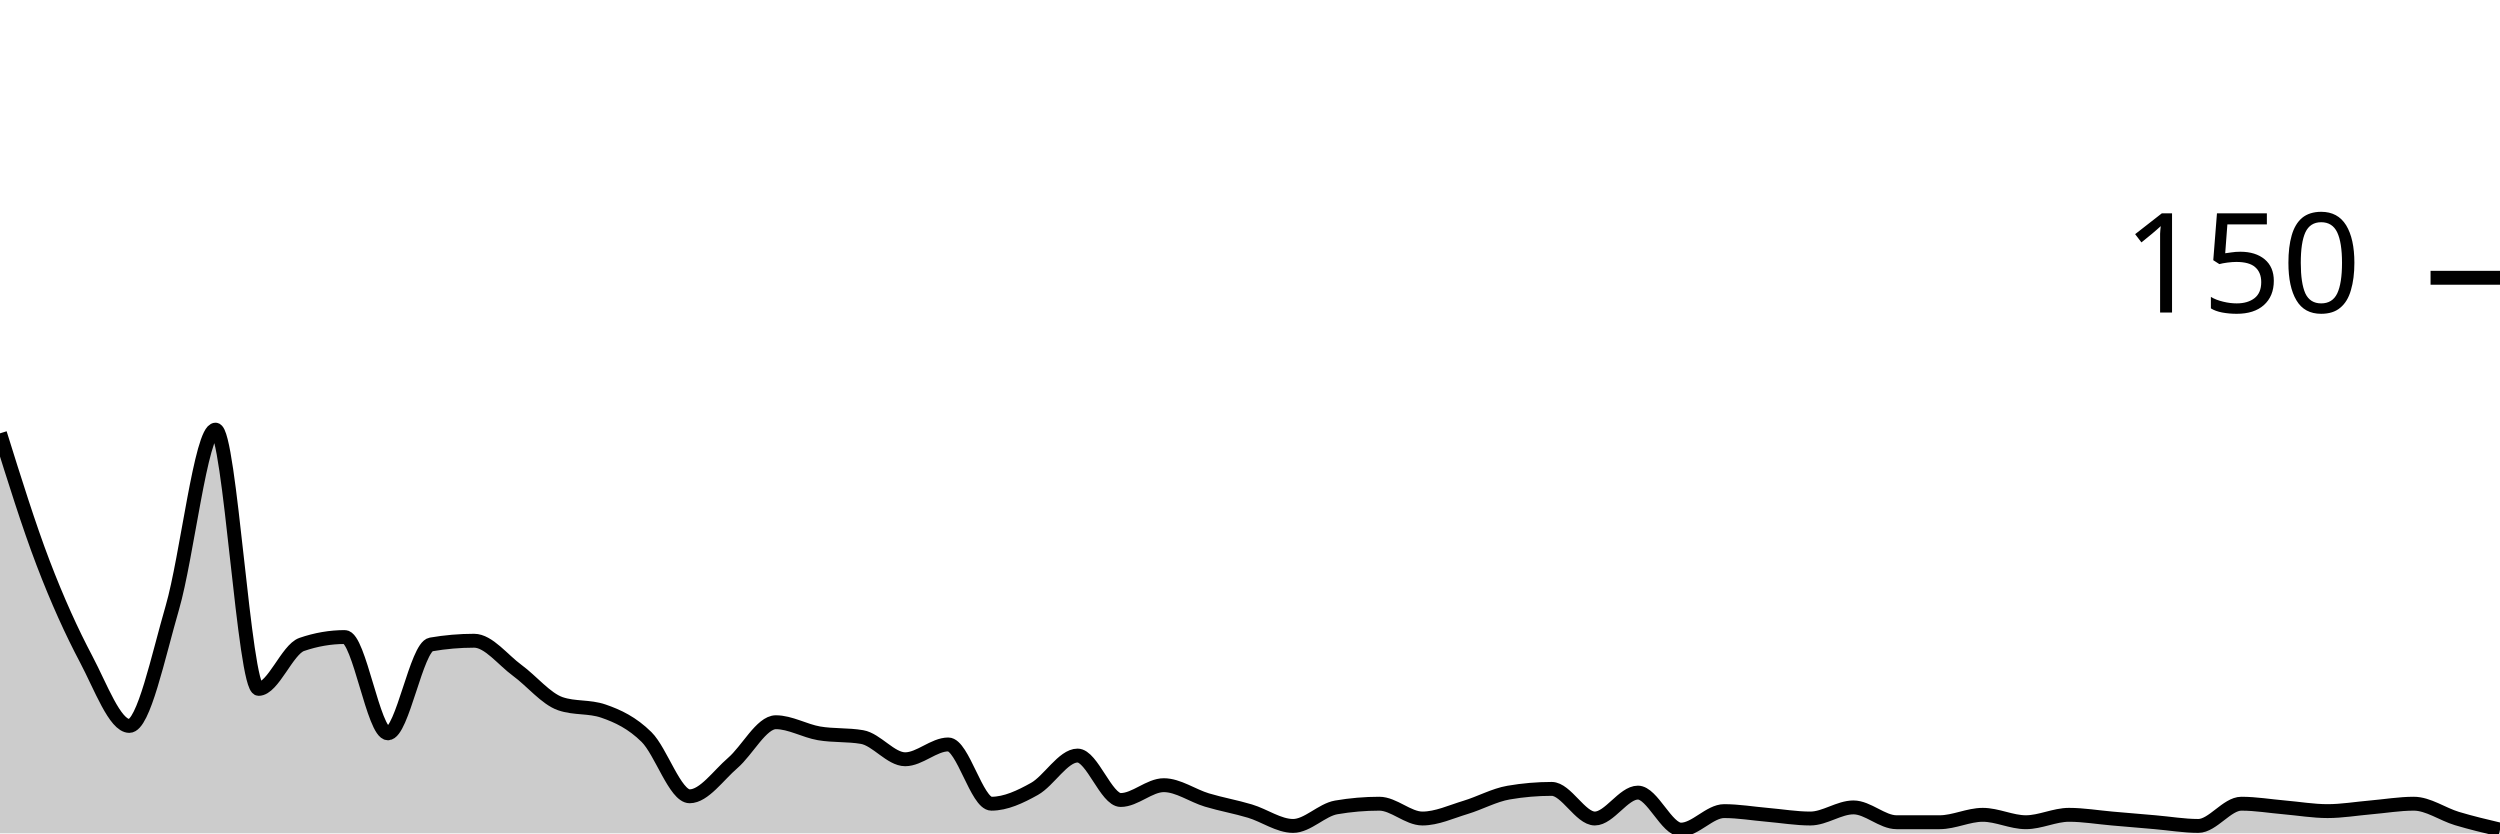
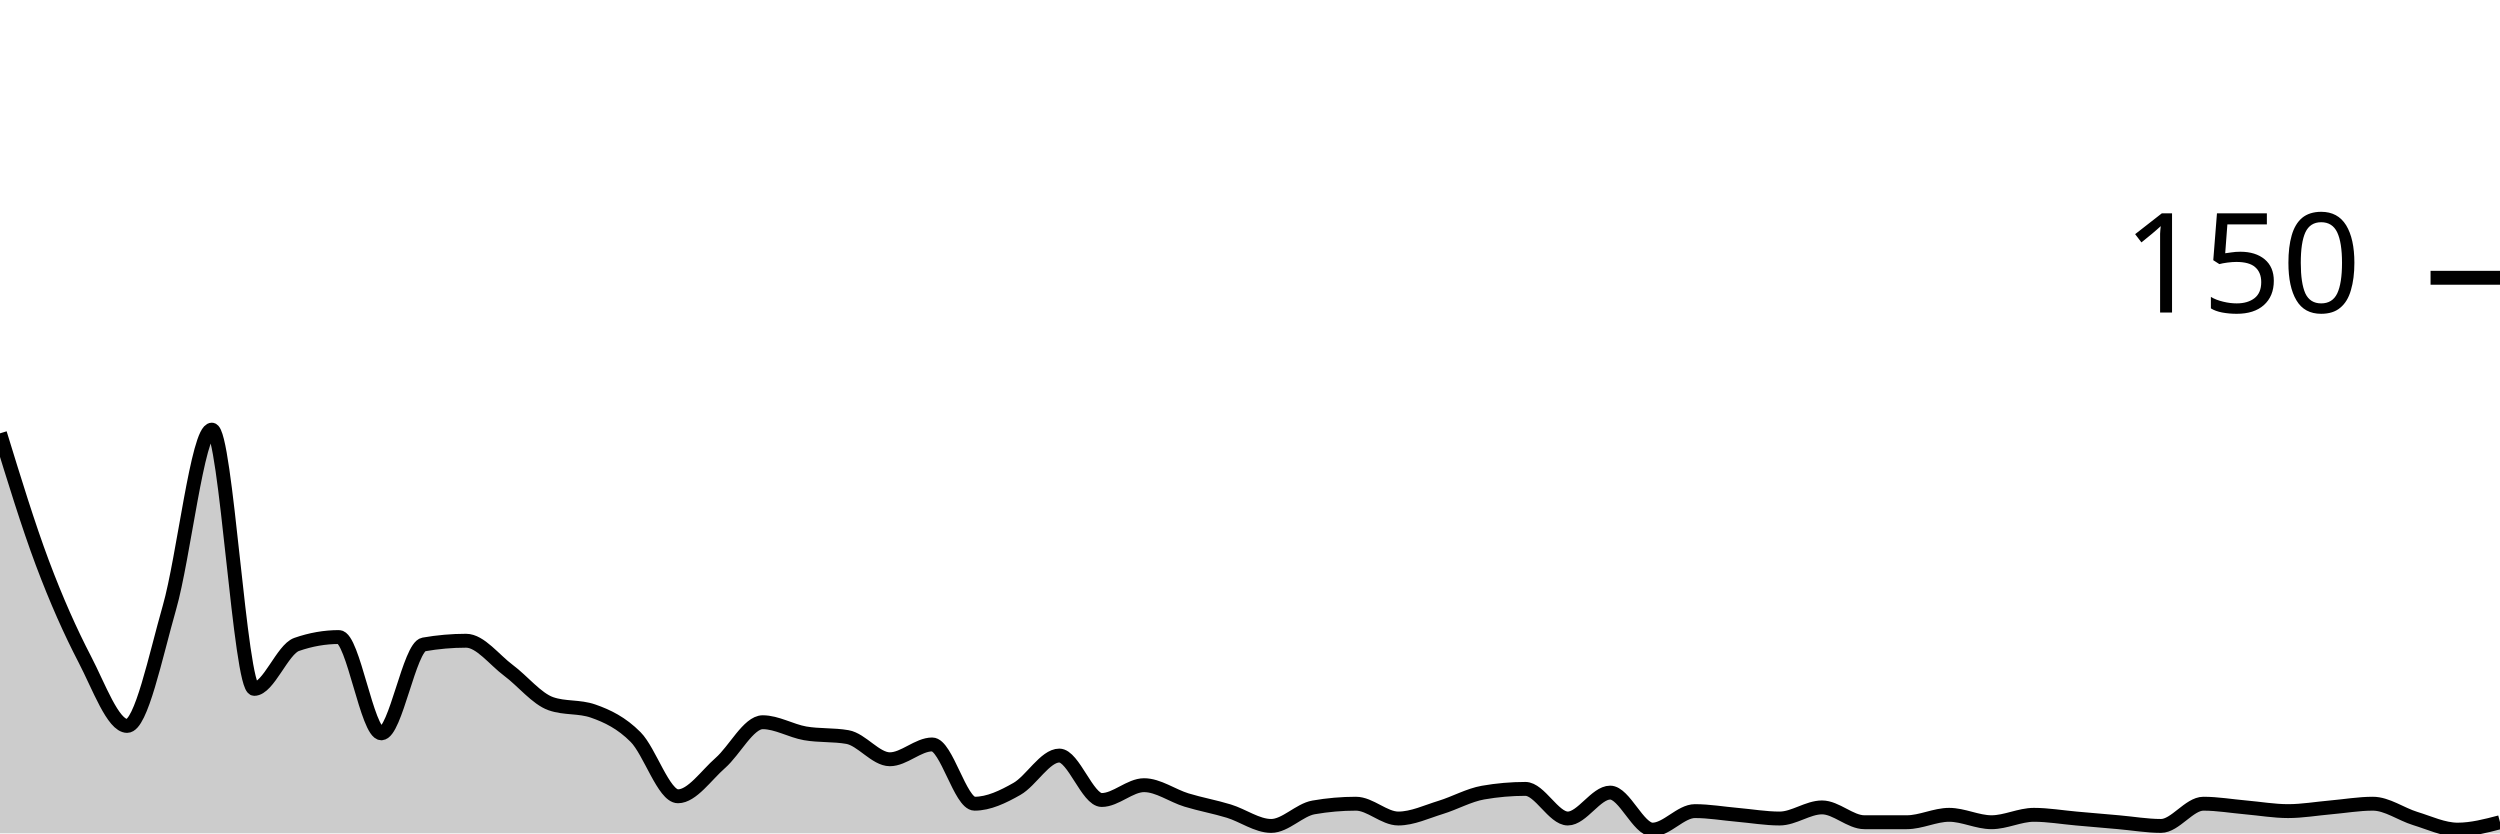
<svg xmlns="http://www.w3.org/2000/svg" viewBox="0 0 180 60">
  <g transform="translate(0,20)">
-     <path class="area" fill="rgba(0, 0, 0, 0.2)" d="M0,11.2C1.034,14.511,2.069,17.822,3.103,20.533C4.138,23.244,5.172,25.511,6.207,27.467C7.241,29.422,8.276,32.267,9.31,32.267C10.345,32.267,11.379,27.289,12.414,23.733C13.448,20.178,14.483,10.933,15.517,10.933C16.552,10.933,17.586,29.6,18.621,29.6C19.655,29.6,20.69,26.756,21.724,26.4C22.759,26.044,23.793,25.867,24.828,25.867C25.862,25.867,26.897,32.8,27.931,32.8C28.966,32.8,30,26.578,31.034,26.4C32.069,26.222,33.103,26.133,34.138,26.133C35.172,26.133,36.207,27.511,37.241,28.267C38.276,29.022,39.31,30.311,40.345,30.667C41.379,31.022,42.414,30.844,43.448,31.2C44.483,31.556,45.517,32.044,46.552,33.067C47.586,34.089,48.621,37.333,49.655,37.333C50.69,37.333,51.724,35.822,52.759,34.933C53.793,34.044,54.828,32,55.862,32C56.897,32,57.931,32.622,58.966,32.8C60,32.978,61.034,32.889,62.069,33.067C63.103,33.244,64.138,34.667,65.172,34.667C66.207,34.667,67.241,33.6,68.276,33.6C69.31,33.6,70.345,37.867,71.379,37.867C72.414,37.867,73.448,37.378,74.483,36.8C75.517,36.222,76.552,34.4,77.586,34.4C78.621,34.4,79.655,37.6,80.69,37.6C81.724,37.6,82.759,36.533,83.793,36.533C84.828,36.533,85.862,37.289,86.897,37.6C87.931,37.911,88.966,38.089,90,38.4C91.034,38.711,92.069,39.467,93.103,39.467C94.138,39.467,95.172,38.311,96.207,38.133C97.241,37.956,98.276,37.867,99.31,37.867C100.345,37.867,101.379,38.933,102.414,38.933C103.448,38.933,104.483,38.444,105.517,38.133C106.552,37.822,107.586,37.244,108.621,37.067C109.655,36.889,110.69,36.8,111.724,36.8C112.759,36.8,113.793,38.933,114.828,38.933C115.862,38.933,116.897,37.067,117.931,37.067C118.966,37.067,120,39.733,121.034,39.733C122.069,39.733,123.103,38.4,124.138,38.4C125.172,38.4,126.207,38.578,127.241,38.667C128.276,38.756,129.31,38.933,130.345,38.933C131.379,38.933,132.414,38.133,133.448,38.133C134.483,38.133,135.517,39.2,136.552,39.2C137.586,39.2,138.621,39.2,139.655,39.2C140.69,39.2,141.724,38.667,142.759,38.667C143.793,38.667,144.828,39.2,145.862,39.2C146.897,39.2,147.931,38.667,148.966,38.667C150,38.667,151.034,38.844,152.069,38.933C153.103,39.022,154.138,39.111,155.172,39.2C156.207,39.289,157.241,39.467,158.276,39.467C159.31,39.467,160.345,37.867,161.379,37.867C162.414,37.867,163.448,38.044,164.483,38.133C165.517,38.222,166.552,38.4,167.586,38.4C168.621,38.4,169.655,38.222,170.69,38.133C171.724,38.044,172.759,37.867,173.793,37.867C174.828,37.867,175.862,38.622,176.897,38.933C177.931,39.244,178.966,39.489,180,39.733L180,40C178.966,40,177.931,40,176.897,40C175.862,40,174.828,40,173.793,40C172.759,40,171.724,40,170.69,40C169.655,40,168.621,40,167.586,40C166.552,40,165.517,40,164.483,40C163.448,40,162.414,40,161.379,40C160.345,40,159.31,40,158.276,40C157.241,40,156.207,40,155.172,40C154.138,40,153.103,40,152.069,40C151.034,40,150,40,148.966,40C147.931,40,146.897,40,145.862,40C144.828,40,143.793,40,142.759,40C141.724,40,140.69,40,139.655,40C138.621,40,137.586,40,136.552,40C135.517,40,134.483,40,133.448,40C132.414,40,131.379,40,130.345,40C129.31,40,128.276,40,127.241,40C126.207,40,125.172,40,124.138,40C123.103,40,122.069,40,121.034,40C120,40,118.966,40,117.931,40C116.897,40,115.862,40,114.828,40C113.793,40,112.759,40,111.724,40C110.69,40,109.655,40,108.621,40C107.586,40,106.552,40,105.517,40C104.483,40,103.448,40,102.414,40C101.379,40,100.345,40,99.31,40C98.276,40,97.241,40,96.207,40C95.172,40,94.138,40,93.103,40C92.069,40,91.034,40,90,40C88.966,40,87.931,40,86.897,40C85.862,40,84.828,40,83.793,40C82.759,40,81.724,40,80.69,40C79.655,40,78.621,40,77.586,40C76.552,40,75.517,40,74.483,40C73.448,40,72.414,40,71.379,40C70.345,40,69.31,40,68.276,40C67.241,40,66.207,40,65.172,40C64.138,40,63.103,40,62.069,40C61.034,40,60,40,58.966,40C57.931,40,56.897,40,55.862,40C54.828,40,53.793,40,52.759,40C51.724,40,50.69,40,49.655,40C48.621,40,47.586,40,46.552,40C45.517,40,44.483,40,43.448,40C42.414,40,41.379,40,40.345,40C39.31,40,38.276,40,37.241,40C36.207,40,35.172,40,34.138,40C33.103,40,32.069,40,31.034,40C30,40,28.966,40,27.931,40C26.897,40,25.862,40,24.828,40C23.793,40,22.759,40,21.724,40C20.69,40,19.655,40,18.621,40C17.586,40,16.552,40,15.517,40C14.483,40,13.448,40,12.414,40C11.379,40,10.345,40,9.31,40C8.276,40,7.241,40,6.207,40C5.172,40,4.138,40,3.103,40C2.069,40,1.034,40,0,40Z" />
-     <path class="line" stroke="black" fill="none" d="M0,11.2C1.034,14.511,2.069,17.822,3.103,20.533C4.138,23.244,5.172,25.511,6.207,27.467C7.241,29.422,8.276,32.267,9.31,32.267C10.345,32.267,11.379,27.289,12.414,23.733C13.448,20.178,14.483,10.933,15.517,10.933C16.552,10.933,17.586,29.6,18.621,29.6C19.655,29.6,20.69,26.756,21.724,26.4C22.759,26.044,23.793,25.867,24.828,25.867C25.862,25.867,26.897,32.8,27.931,32.8C28.966,32.8,30,26.578,31.034,26.4C32.069,26.222,33.103,26.133,34.138,26.133C35.172,26.133,36.207,27.511,37.241,28.267C38.276,29.022,39.31,30.311,40.345,30.667C41.379,31.022,42.414,30.844,43.448,31.2C44.483,31.556,45.517,32.044,46.552,33.067C47.586,34.089,48.621,37.333,49.655,37.333C50.69,37.333,51.724,35.822,52.759,34.933C53.793,34.044,54.828,32,55.862,32C56.897,32,57.931,32.622,58.966,32.8C60,32.978,61.034,32.889,62.069,33.067C63.103,33.244,64.138,34.667,65.172,34.667C66.207,34.667,67.241,33.6,68.276,33.6C69.31,33.6,70.345,37.867,71.379,37.867C72.414,37.867,73.448,37.378,74.483,36.8C75.517,36.222,76.552,34.4,77.586,34.4C78.621,34.4,79.655,37.6,80.69,37.6C81.724,37.6,82.759,36.533,83.793,36.533C84.828,36.533,85.862,37.289,86.897,37.6C87.931,37.911,88.966,38.089,90,38.4C91.034,38.711,92.069,39.467,93.103,39.467C94.138,39.467,95.172,38.311,96.207,38.133C97.241,37.956,98.276,37.867,99.31,37.867C100.345,37.867,101.379,38.933,102.414,38.933C103.448,38.933,104.483,38.444,105.517,38.133C106.552,37.822,107.586,37.244,108.621,37.067C109.655,36.889,110.69,36.8,111.724,36.8C112.759,36.8,113.793,38.933,114.828,38.933C115.862,38.933,116.897,37.067,117.931,37.067C118.966,37.067,120,39.733,121.034,39.733C122.069,39.733,123.103,38.4,124.138,38.4C125.172,38.4,126.207,38.578,127.241,38.667C128.276,38.756,129.31,38.933,130.345,38.933C131.379,38.933,132.414,38.133,133.448,38.133C134.483,38.133,135.517,39.2,136.552,39.2C137.586,39.2,138.621,39.2,139.655,39.2C140.69,39.2,141.724,38.667,142.759,38.667C143.793,38.667,144.828,39.2,145.862,39.2C146.897,39.2,147.931,38.667,148.966,38.667C150,38.667,151.034,38.844,152.069,38.933C153.103,39.022,154.138,39.111,155.172,39.2C156.207,39.289,157.241,39.467,158.276,39.467C159.31,39.467,160.345,37.867,161.379,37.867C162.414,37.867,163.448,38.044,164.483,38.133C165.517,38.222,166.552,38.4,167.586,38.4C168.621,38.4,169.655,38.222,170.69,38.133C171.724,38.044,172.759,37.867,173.793,37.867C174.828,37.867,175.862,38.622,176.897,38.933C177.931,39.244,178.966,39.489,180,39.733" />
+     <path class="area" fill="rgba(0, 0, 0, 0.2)" d="M0,11.2C1.017,14.511,2.034,17.822,3.051,20.533C4.068,23.244,5.085,25.511,6.102,27.467C7.119,29.422,8.136,32.267,9.153,32.267C10.169,32.267,11.186,27.289,12.203,23.733C13.22,20.178,14.237,10.933,15.254,10.933C16.271,10.933,17.288,29.6,18.305,29.6C19.322,29.6,20.339,26.756,21.356,26.4C22.373,26.044,23.39,25.867,24.407,25.867C25.424,25.867,26.441,32.8,27.458,32.8C28.475,32.8,29.492,26.578,30.508,26.4C31.525,26.222,32.542,26.133,33.559,26.133C34.576,26.133,35.593,27.511,36.61,28.267C37.627,29.022,38.644,30.311,39.661,30.667C40.678,31.022,41.695,30.844,42.712,31.2C43.729,31.556,44.746,32.044,45.763,33.067C46.78,34.089,47.797,37.333,48.814,37.333C49.831,37.333,50.847,35.822,51.864,34.933C52.881,34.044,53.898,32,54.915,32C55.932,32,56.949,32.622,57.966,32.8C58.983,32.978,60,32.889,61.017,33.067C62.034,33.244,63.051,34.667,64.068,34.667C65.085,34.667,66.102,33.6,67.119,33.6C68.136,33.6,69.153,37.867,70.169,37.867C71.186,37.867,72.203,37.378,73.22,36.8C74.237,36.222,75.254,34.4,76.271,34.4C77.288,34.4,78.305,37.6,79.322,37.6C80.339,37.6,81.356,36.533,82.373,36.533C83.39,36.533,84.407,37.289,85.424,37.6C86.441,37.911,87.458,38.089,88.475,38.4C89.492,38.711,90.508,39.467,91.525,39.467C92.542,39.467,93.559,38.311,94.576,38.133C95.593,37.956,96.61,37.867,97.627,37.867C98.644,37.867,99.661,38.933,100.678,38.933C101.695,38.933,102.712,38.444,103.729,38.133C104.746,37.822,105.763,37.244,106.78,37.067C107.797,36.889,108.814,36.8,109.831,36.8C110.847,36.8,111.864,38.933,112.881,38.933C113.898,38.933,114.915,37.067,115.932,37.067C116.949,37.067,117.966,39.733,118.983,39.733C120,39.733,121.017,38.4,122.034,38.4C123.051,38.4,124.068,38.578,125.085,38.667C126.102,38.756,127.119,38.933,128.136,38.933C129.153,38.933,130.169,38.133,131.186,38.133C132.203,38.133,133.22,39.2,134.237,39.2C135.254,39.2,136.271,39.2,137.288,39.2C138.305,39.2,139.322,38.667,140.339,38.667C141.356,38.667,142.373,39.2,143.39,39.2C144.407,39.2,145.424,38.667,146.441,38.667C147.458,38.667,148.475,38.844,149.492,38.933C150.508,39.022,151.525,39.111,152.542,39.2C153.559,39.289,154.576,39.467,155.593,39.467C156.61,39.467,157.627,37.867,158.644,37.867C159.661,37.867,160.678,38.044,161.695,38.133C162.712,38.222,163.729,38.4,164.746,38.4C165.763,38.4,166.78,38.222,167.797,38.133C168.814,38.044,169.831,37.867,170.847,37.867C171.864,37.867,172.881,38.622,173.898,38.933C174.915,39.244,175.932,39.733,176.949,39.733C177.966,39.733,178.983,39.467,180,39.2L180,40C178.983,40,177.966,40,176.949,40C175.932,40,174.915,40,173.898,40C172.881,40,171.864,40,170.847,40C169.831,40,168.814,40,167.797,40C166.78,40,165.763,40,164.746,40C163.729,40,162.712,40,161.695,40C160.678,40,159.661,40,158.644,40C157.627,40,156.61,40,155.593,40C154.576,40,153.559,40,152.542,40C151.525,40,150.508,40,149.492,40C148.475,40,147.458,40,146.441,40C145.424,40,144.407,40,143.39,40C142.373,40,141.356,40,140.339,40C139.322,40,138.305,40,137.288,40C136.271,40,135.254,40,134.237,40C133.22,40,132.203,40,131.186,40C130.169,40,129.153,40,128.136,40C127.119,40,126.102,40,125.085,40C124.068,40,123.051,40,122.034,40C121.017,40,120,40,118.983,40C117.966,40,116.949,40,115.932,40C114.915,40,113.898,40,112.881,40C111.864,40,110.847,40,109.831,40C108.814,40,107.797,40,106.78,40C105.763,40,104.746,40,103.729,40C102.712,40,101.695,40,100.678,40C99.661,40,98.644,40,97.627,40C96.61,40,95.593,40,94.576,40C93.559,40,92.542,40,91.525,40C90.508,40,89.492,40,88.475,40C87.458,40,86.441,40,85.424,40C84.407,40,83.39,40,82.373,40C81.356,40,80.339,40,79.322,40C78.305,40,77.288,40,76.271,40C75.254,40,74.237,40,73.22,40C72.203,40,71.186,40,70.169,40C69.153,40,68.136,40,67.119,40C66.102,40,65.085,40,64.068,40C63.051,40,62.034,40,61.017,40C60,40,58.983,40,57.966,40C56.949,40,55.932,40,54.915,40C53.898,40,52.881,40,51.864,40C50.847,40,49.831,40,48.814,40C47.797,40,46.78,40,45.763,40C44.746,40,43.729,40,42.712,40C41.695,40,40.678,40,39.661,40C38.644,40,37.627,40,36.61,40C35.593,40,34.576,40,33.559,40C32.542,40,31.525,40,30.508,40C29.492,40,28.475,40,27.458,40C26.441,40,25.424,40,24.407,40C23.39,40,22.373,40,21.356,40C20.339,40,19.322,40,18.305,40C17.288,40,16.271,40,15.254,40C14.237,40,13.22,40,12.203,40C11.186,40,10.169,40,9.153,40C8.136,40,7.119,40,6.102,40C5.085,40,4.068,40,3.051,40C2.034,40,1.017,40,0,40Z" />
+     <path class="line" stroke="black" fill="none" d="M0,11.2C1.017,14.511,2.034,17.822,3.051,20.533C4.068,23.244,5.085,25.511,6.102,27.467C7.119,29.422,8.136,32.267,9.153,32.267C10.169,32.267,11.186,27.289,12.203,23.733C13.22,20.178,14.237,10.933,15.254,10.933C16.271,10.933,17.288,29.6,18.305,29.6C19.322,29.6,20.339,26.756,21.356,26.4C22.373,26.044,23.39,25.867,24.407,25.867C25.424,25.867,26.441,32.8,27.458,32.8C28.475,32.8,29.492,26.578,30.508,26.4C31.525,26.222,32.542,26.133,33.559,26.133C34.576,26.133,35.593,27.511,36.61,28.267C37.627,29.022,38.644,30.311,39.661,30.667C40.678,31.022,41.695,30.844,42.712,31.2C43.729,31.556,44.746,32.044,45.763,33.067C46.78,34.089,47.797,37.333,48.814,37.333C49.831,37.333,50.847,35.822,51.864,34.933C52.881,34.044,53.898,32,54.915,32C55.932,32,56.949,32.622,57.966,32.8C58.983,32.978,60,32.889,61.017,33.067C62.034,33.244,63.051,34.667,64.068,34.667C65.085,34.667,66.102,33.6,67.119,33.6C68.136,33.6,69.153,37.867,70.169,37.867C71.186,37.867,72.203,37.378,73.22,36.8C74.237,36.222,75.254,34.4,76.271,34.4C77.288,34.4,78.305,37.6,79.322,37.6C80.339,37.6,81.356,36.533,82.373,36.533C83.39,36.533,84.407,37.289,85.424,37.6C86.441,37.911,87.458,38.089,88.475,38.4C89.492,38.711,90.508,39.467,91.525,39.467C92.542,39.467,93.559,38.311,94.576,38.133C95.593,37.956,96.61,37.867,97.627,37.867C98.644,37.867,99.661,38.933,100.678,38.933C101.695,38.933,102.712,38.444,103.729,38.133C104.746,37.822,105.763,37.244,106.78,37.067C107.797,36.889,108.814,36.8,109.831,36.8C110.847,36.8,111.864,38.933,112.881,38.933C113.898,38.933,114.915,37.067,115.932,37.067C116.949,37.067,117.966,39.733,118.983,39.733C120,39.733,121.017,38.4,122.034,38.4C123.051,38.4,124.068,38.578,125.085,38.667C126.102,38.756,127.119,38.933,128.136,38.933C129.153,38.933,130.169,38.133,131.186,38.133C132.203,38.133,133.22,39.2,134.237,39.2C135.254,39.2,136.271,39.2,137.288,39.2C138.305,39.2,139.322,38.667,140.339,38.667C141.356,38.667,142.373,39.2,143.39,39.2C144.407,39.2,145.424,38.667,146.441,38.667C147.458,38.667,148.475,38.844,149.492,38.933C150.508,39.022,151.525,39.111,152.542,39.2C153.559,39.289,154.576,39.467,155.593,39.467C156.61,39.467,157.627,37.867,158.644,37.867C159.661,37.867,160.678,38.044,161.695,38.133C162.712,38.222,163.729,38.4,164.746,38.4C165.763,38.4,166.78,38.222,167.797,38.133C168.814,38.044,169.831,37.867,170.847,37.867C171.864,37.867,172.881,38.622,173.898,38.933C174.915,39.244,175.932,39.733,176.949,39.733C177.966,39.733,178.983,39.467,180,39.2" />
    <path class="axis-ceiling" stroke-width="1" stroke="black" fill="none" d="M175,0L180,0" />
    <text class="axis-ceiling-label" font-family="sans-serif" text-anchor="end" font-size="10px" x="170" y="2.5">150</text>
  </g>
</svg>
